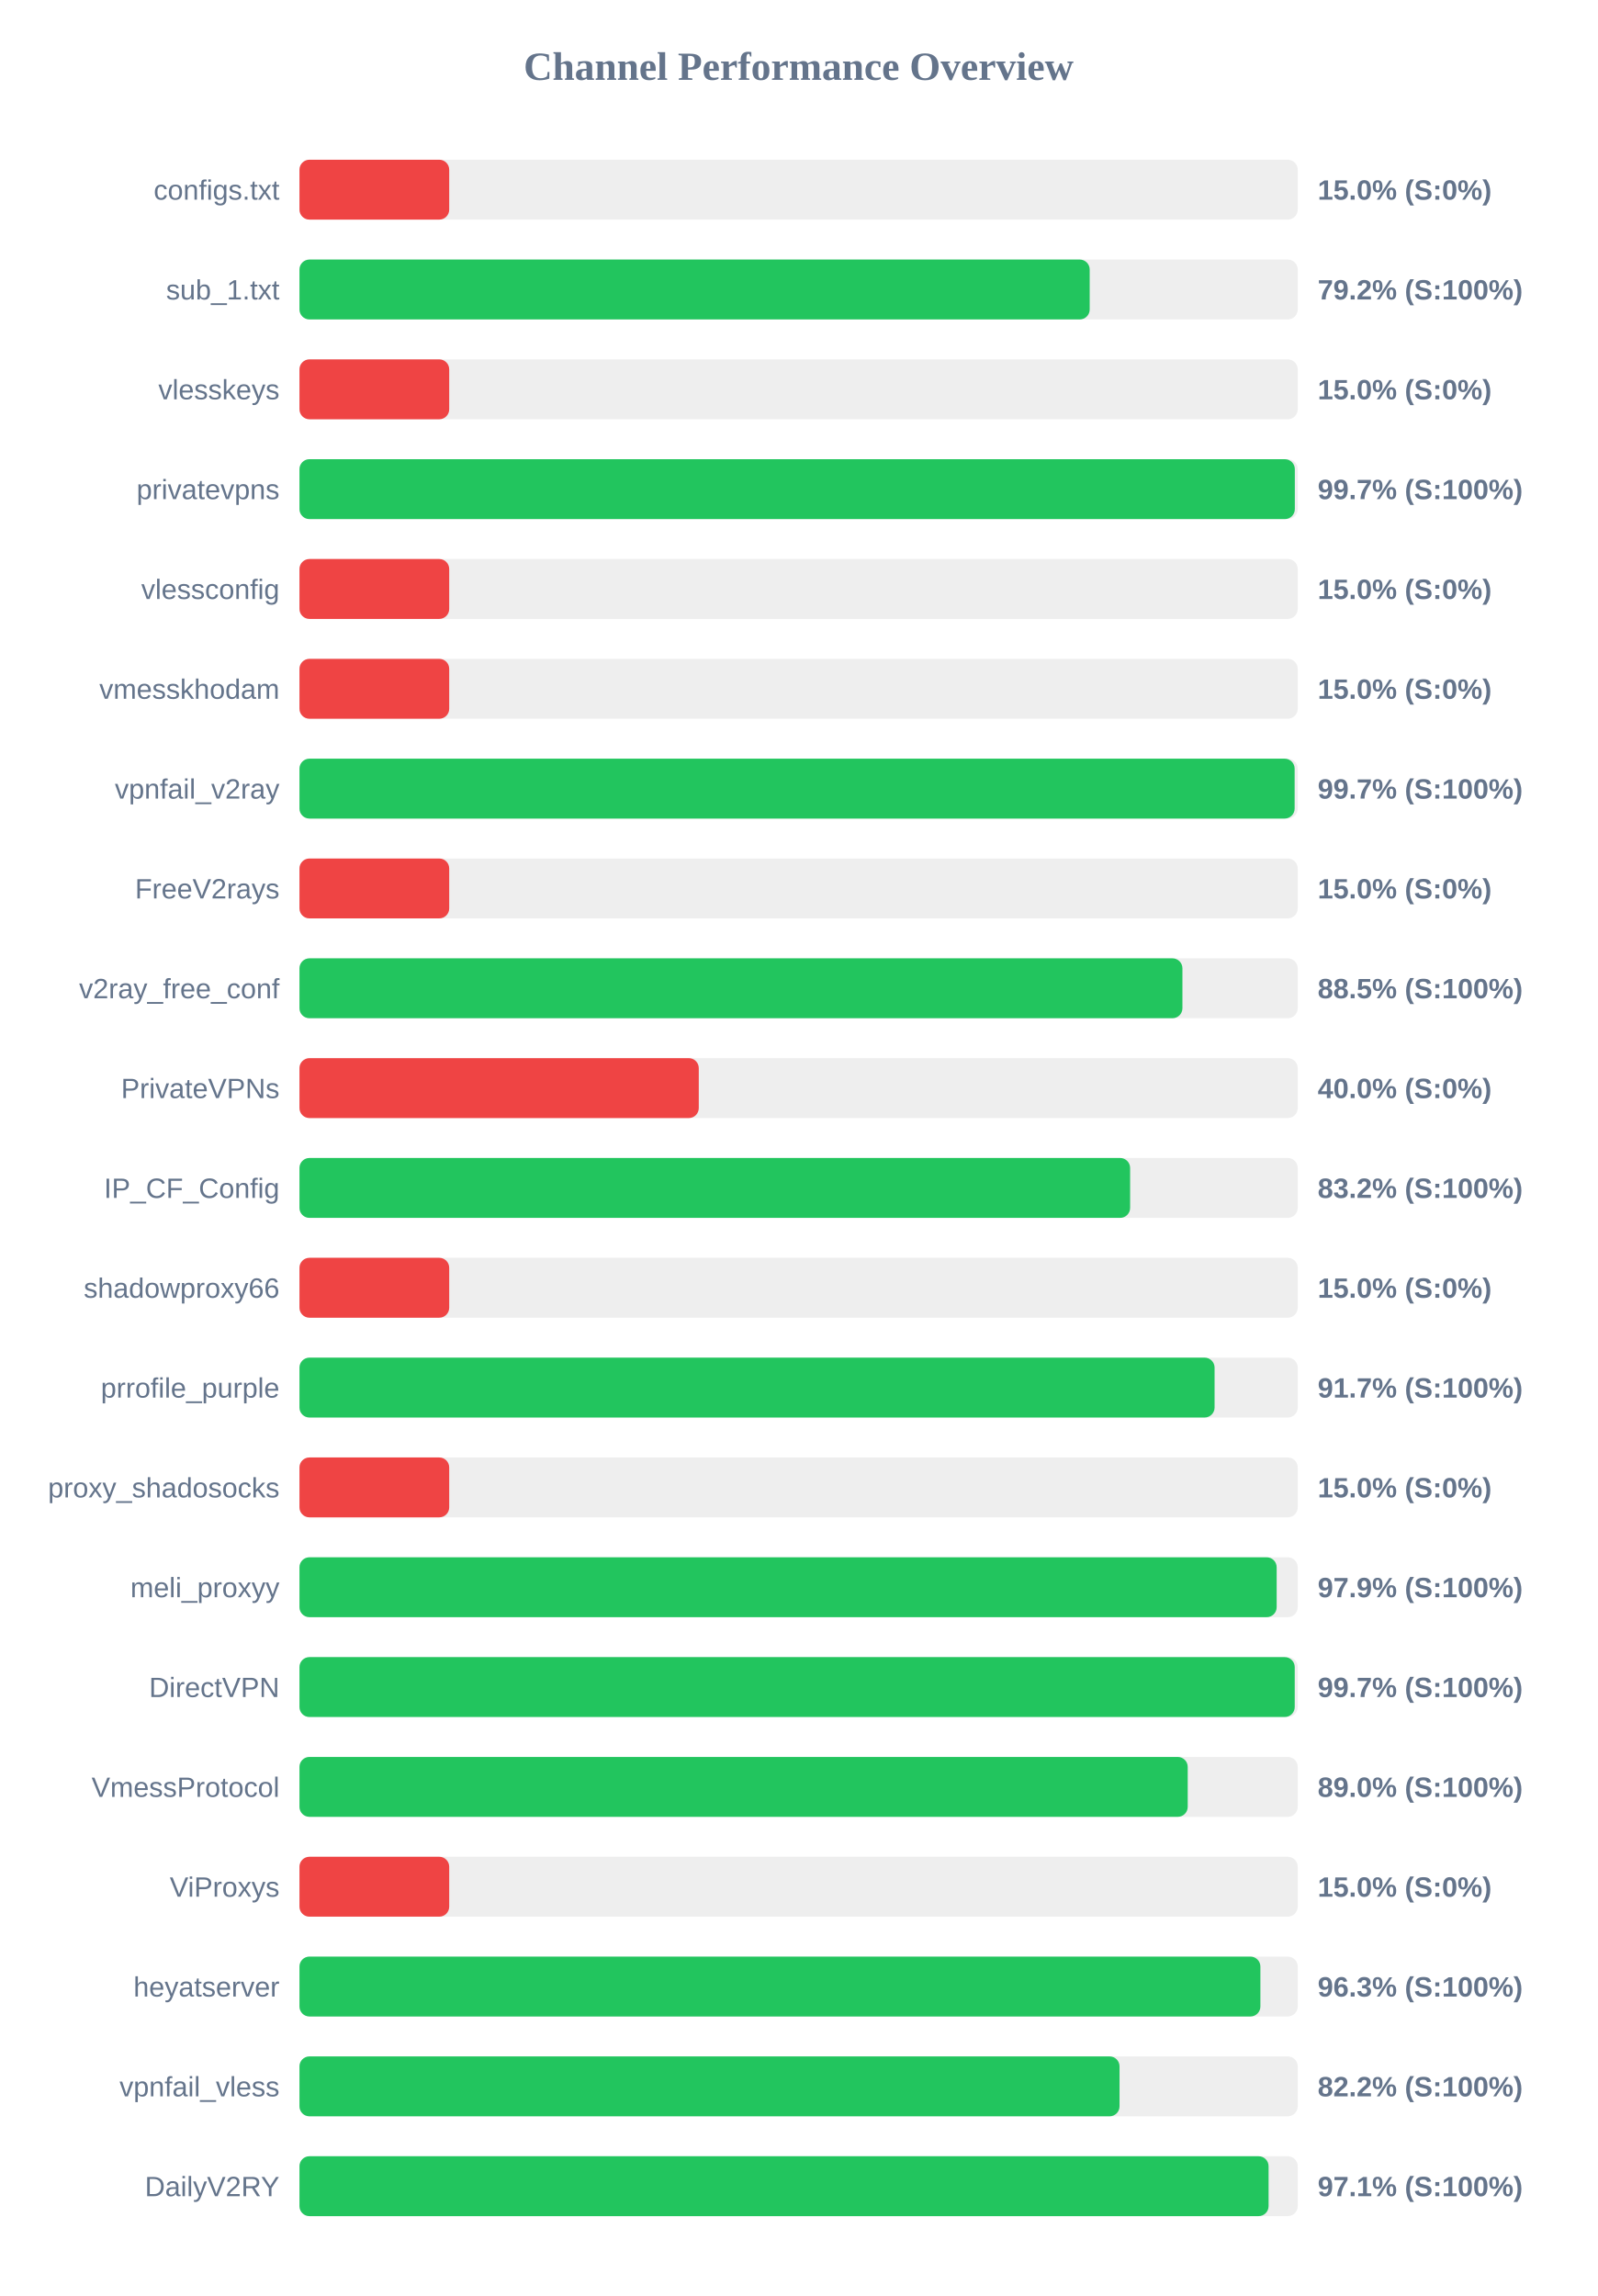
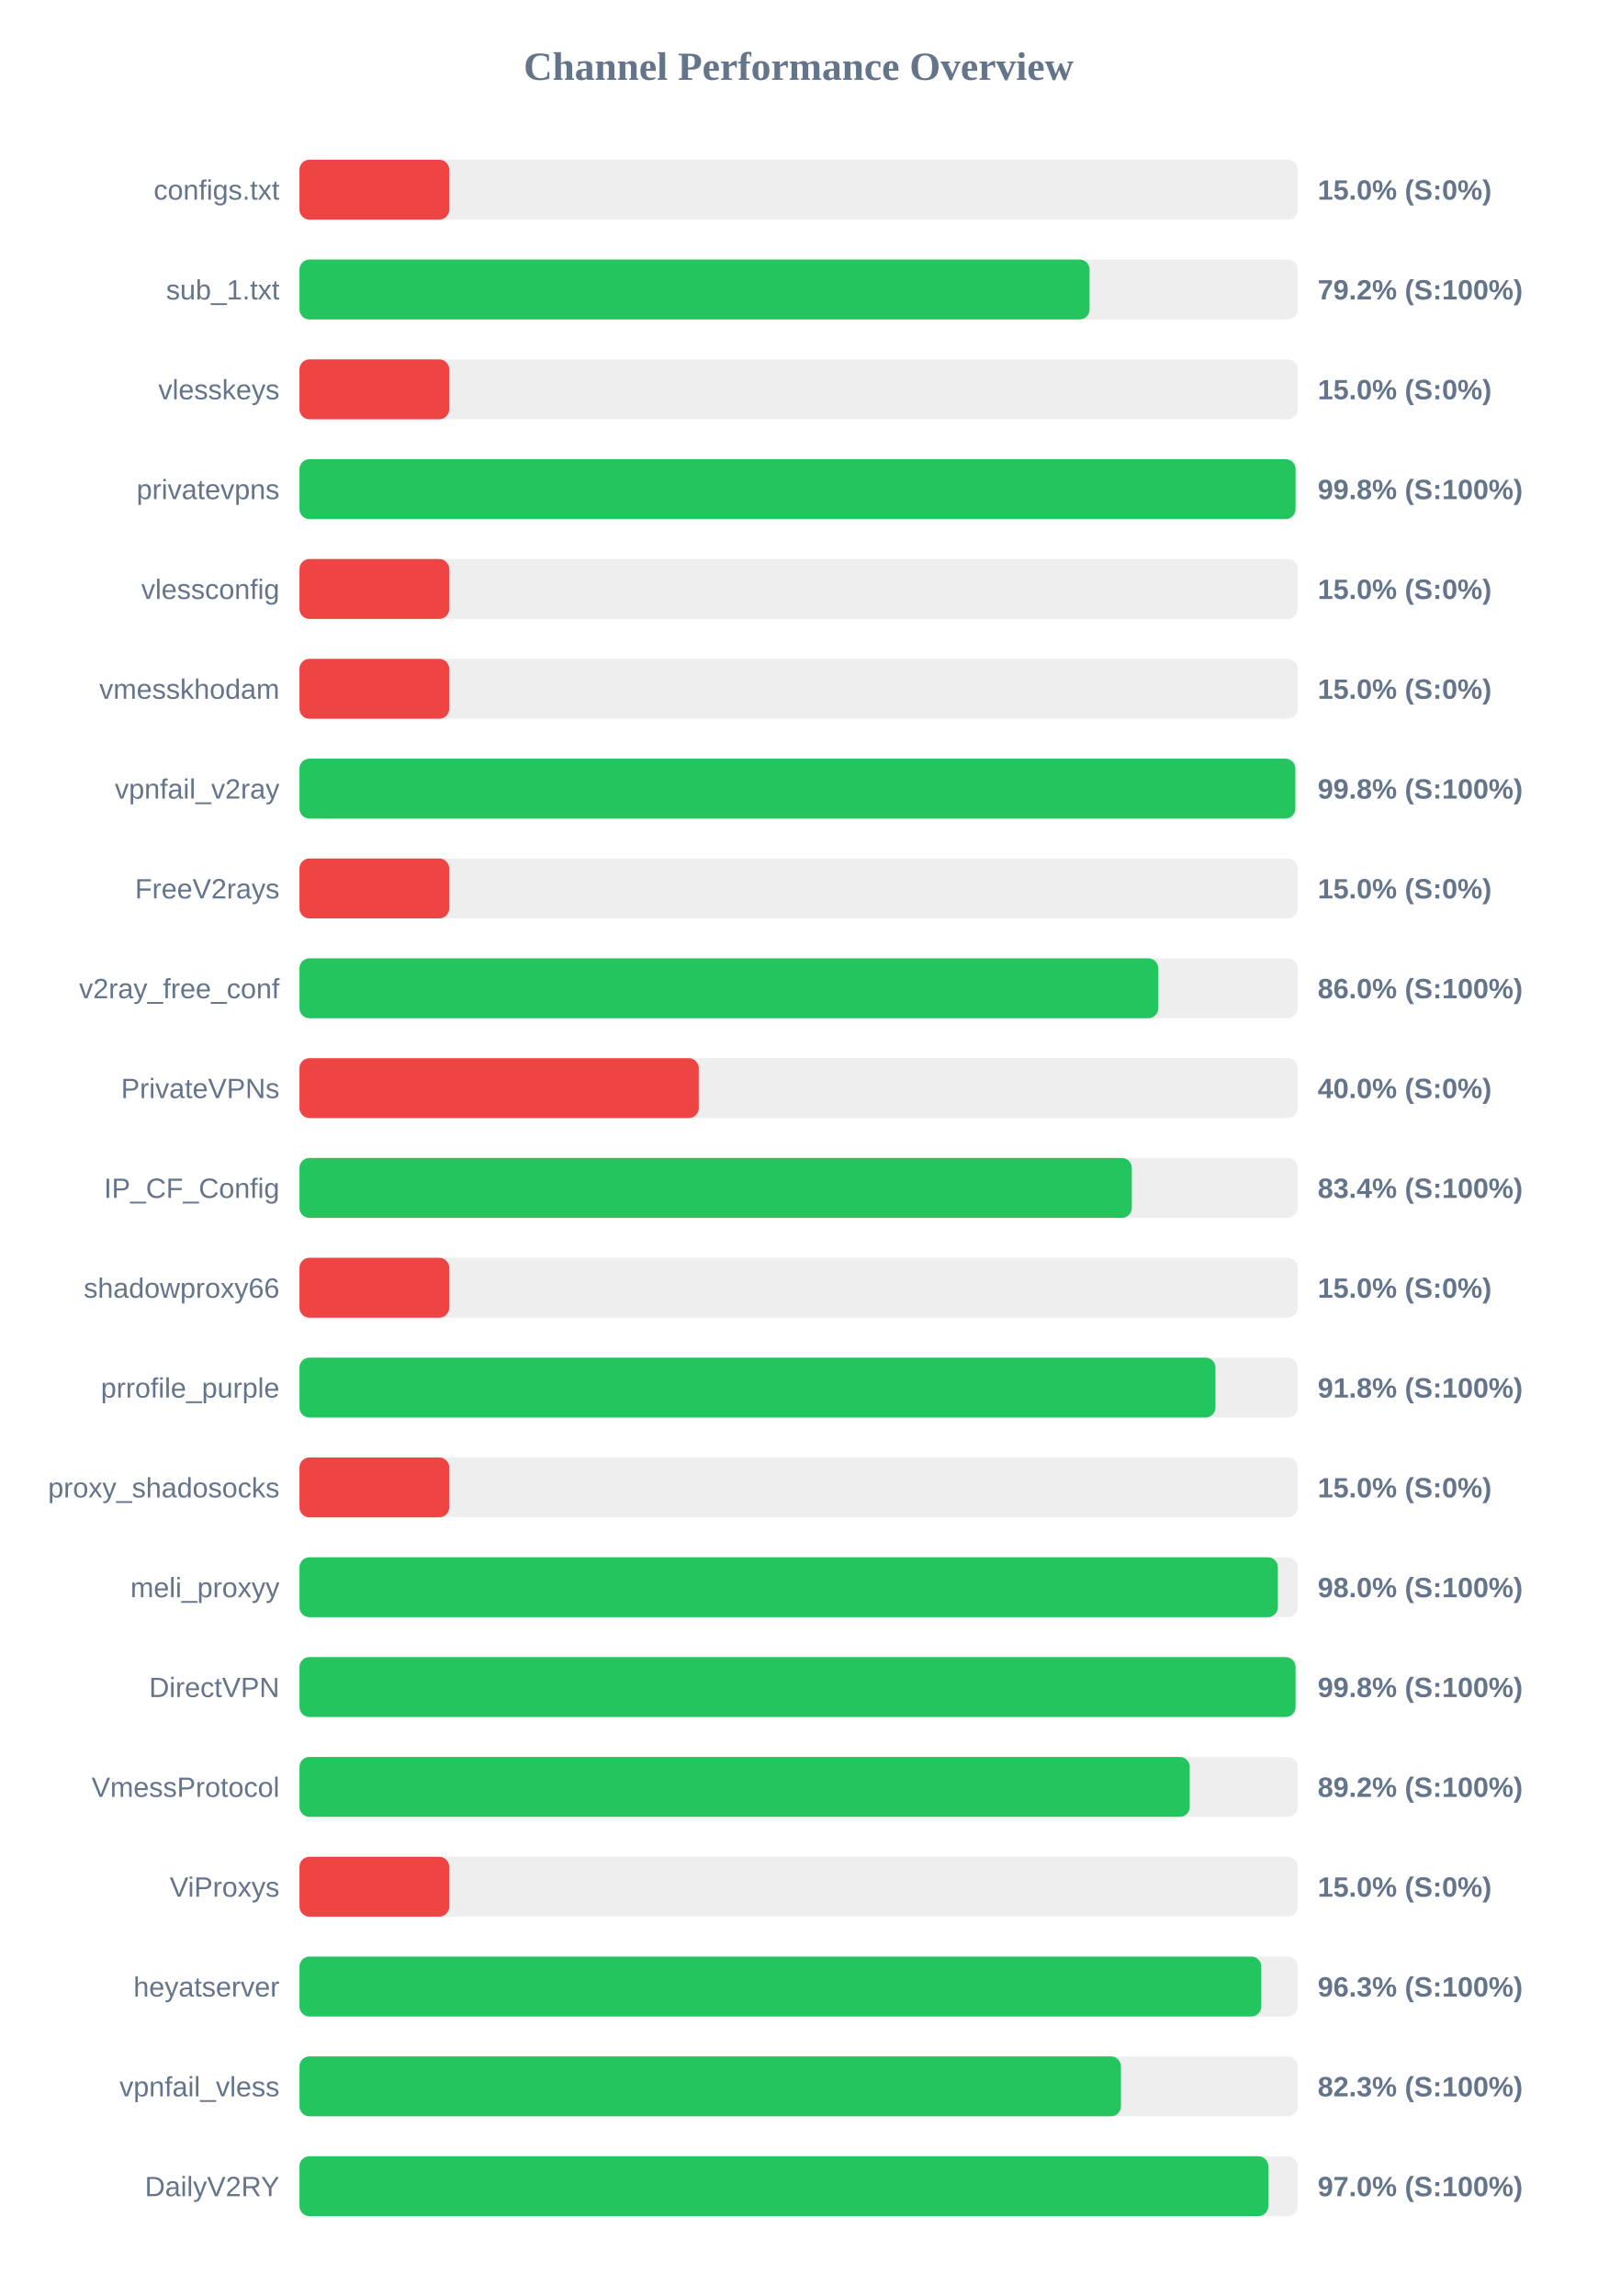
<svg xmlns="http://www.w3.org/2000/svg" width="800" height="1150" version="1.1">
  <style>
        .row { font: 14px Arial; fill: #64748b; }
        .score { font: bold 14px Arial; fill: #64748b; }
    </style>
  <text x="400" y="40" text-anchor="middle" font-size="20px" font-weight="bold" fill="#64748b">Channel Performance Overview</text>
  <rect x="150" y="80" width="500" height="30" fill="#eee" rx="5" />
  <rect x="150" y="80" width="75.0" height="30" fill="#ef4444" rx="5" />
  <text x="140" y="100" text-anchor="end" class="row">configs.txt</text>
  <text x="660" y="100" text-anchor="start" class="score">15.0% (S:0%)</text>
  <rect x="150" y="130" width="500" height="30" fill="#eee" rx="5" />
-   <rect x="150" y="130" width="395.8" height="30" fill="#22c55e" rx="5" />
+   <rect x="150" y="130" width="395.75" height="30" fill="#22c55e" rx="5" />
  <text x="140" y="150" text-anchor="end" class="row">sub_1.txt</text>
  <text x="660" y="150" text-anchor="start" class="score">79.2% (S:100%)</text>
  <rect x="150" y="180" width="500" height="30" fill="#eee" rx="5" />
  <rect x="150" y="180" width="75.0" height="30" fill="#ef4444" rx="5" />
  <text x="140" y="200" text-anchor="end" class="row">vlesskeys</text>
  <text x="660" y="200" text-anchor="start" class="score">15.0% (S:0%)</text>
  <rect x="150" y="230" width="500" height="30" fill="#eee" rx="5" />
-   <rect x="150" y="230" width="498.55" height="30" fill="#22c55e" rx="5" />
+   <rect x="150" y="230" width="498.9" height="30" fill="#22c55e" rx="5" />
  <text x="140" y="250" text-anchor="end" class="row">privatevpns</text>
-   <text x="660" y="250" text-anchor="start" class="score">99.7% (S:100%)</text>
+   <text x="660" y="250" text-anchor="start" class="score">99.8% (S:100%)</text>
  <rect x="150" y="280" width="500" height="30" fill="#eee" rx="5" />
  <rect x="150" y="280" width="75.0" height="30" fill="#ef4444" rx="5" />
  <text x="140" y="300" text-anchor="end" class="row">vlessconfig</text>
  <text x="660" y="300" text-anchor="start" class="score">15.0% (S:0%)</text>
  <rect x="150" y="330" width="500" height="30" fill="#eee" rx="5" />
  <rect x="150" y="330" width="75.0" height="30" fill="#ef4444" rx="5" />
  <text x="140" y="350" text-anchor="end" class="row">vmesskhodam</text>
  <text x="660" y="350" text-anchor="start" class="score">15.0% (S:0%)</text>
  <rect x="150" y="380" width="500" height="30" fill="#eee" rx="5" />
-   <rect x="150" y="380" width="498.45" height="30" fill="#22c55e" rx="5" />
+   <rect x="150" y="380" width="498.8" height="30" fill="#22c55e" rx="5" />
  <text x="140" y="400" text-anchor="end" class="row">vpnfail_v2ray</text>
-   <text x="660" y="400" text-anchor="start" class="score">99.7% (S:100%)</text>
+   <text x="660" y="400" text-anchor="start" class="score">99.8% (S:100%)</text>
  <rect x="150" y="430" width="500" height="30" fill="#eee" rx="5" />
  <rect x="150" y="430" width="75.0" height="30" fill="#ef4444" rx="5" />
  <text x="140" y="450" text-anchor="end" class="row">FreeV2rays</text>
  <text x="660" y="450" text-anchor="start" class="score">15.0% (S:0%)</text>
  <rect x="150" y="480" width="500" height="30" fill="#eee" rx="5" />
-   <rect x="150" y="480" width="442.25" height="30" fill="#22c55e" rx="5" />
+   <rect x="150" y="480" width="430.15" height="30" fill="#22c55e" rx="5" />
  <text x="140" y="500" text-anchor="end" class="row">v2ray_free_conf</text>
-   <text x="660" y="500" text-anchor="start" class="score">88.5% (S:100%)</text>
+   <text x="660" y="500" text-anchor="start" class="score">86.0% (S:100%)</text>
  <rect x="150" y="530" width="500" height="30" fill="#eee" rx="5" />
  <rect x="150" y="530" width="200.0" height="30" fill="#ef4444" rx="5" />
  <text x="140" y="550" text-anchor="end" class="row">PrivateVPNs</text>
  <text x="660" y="550" text-anchor="start" class="score">40.0% (S:0%)</text>
  <rect x="150" y="580" width="500" height="30" fill="#eee" rx="5" />
-   <rect x="150" y="580" width="416.05" height="30" fill="#22c55e" rx="5" />
+   <rect x="150" y="580" width="416.9" height="30" fill="#22c55e" rx="5" />
  <text x="140" y="600" text-anchor="end" class="row">IP_CF_Config</text>
-   <text x="660" y="600" text-anchor="start" class="score">83.2% (S:100%)</text>
+   <text x="660" y="600" text-anchor="start" class="score">83.4% (S:100%)</text>
  <rect x="150" y="630" width="500" height="30" fill="#eee" rx="5" />
  <rect x="150" y="630" width="75.0" height="30" fill="#ef4444" rx="5" />
  <text x="140" y="650" text-anchor="end" class="row">shadowproxy66</text>
  <text x="660" y="650" text-anchor="start" class="score">15.0% (S:0%)</text>
  <rect x="150" y="680" width="500" height="30" fill="#eee" rx="5" />
-   <rect x="150" y="680" width="458.35" height="30" fill="#22c55e" rx="5" />
+   <rect x="150" y="680" width="458.8" height="30" fill="#22c55e" rx="5" />
  <text x="140" y="700" text-anchor="end" class="row">prrofile_purple</text>
-   <text x="660" y="700" text-anchor="start" class="score">91.7% (S:100%)</text>
+   <text x="660" y="700" text-anchor="start" class="score">91.8% (S:100%)</text>
  <rect x="150" y="730" width="500" height="30" fill="#eee" rx="5" />
  <rect x="150" y="730" width="75.0" height="30" fill="#ef4444" rx="5" />
  <text x="140" y="750" text-anchor="end" class="row">proxy_shadosocks</text>
  <text x="660" y="750" text-anchor="start" class="score">15.0% (S:0%)</text>
  <rect x="150" y="780" width="500" height="30" fill="#eee" rx="5" />
-   <rect x="150" y="780" width="489.45" height="30" fill="#22c55e" rx="5" />
+   <rect x="150" y="780" width="490.05" height="30" fill="#22c55e" rx="5" />
  <text x="140" y="800" text-anchor="end" class="row">meli_proxyy</text>
-   <text x="660" y="800" text-anchor="start" class="score">97.9% (S:100%)</text>
+   <text x="660" y="800" text-anchor="start" class="score">98.0% (S:100%)</text>
  <rect x="150" y="830" width="500" height="30" fill="#eee" rx="5" />
-   <rect x="150" y="830" width="498.5" height="30" fill="#22c55e" rx="5" />
+   <rect x="150" y="830" width="498.9" height="30" fill="#22c55e" rx="5" />
  <text x="140" y="850" text-anchor="end" class="row">DirectVPN</text>
-   <text x="660" y="850" text-anchor="start" class="score">99.7% (S:100%)</text>
+   <text x="660" y="850" text-anchor="start" class="score">99.8% (S:100%)</text>
  <rect x="150" y="880" width="500" height="30" fill="#eee" rx="5" />
-   <rect x="150" y="880" width="444.9" height="30" fill="#22c55e" rx="5" />
+   <rect x="150" y="880" width="445.9" height="30" fill="#22c55e" rx="5" />
  <text x="140" y="900" text-anchor="end" class="row">VmessProtocol</text>
-   <text x="660" y="900" text-anchor="start" class="score">89.0% (S:100%)</text>
+   <text x="660" y="900" text-anchor="start" class="score">89.2% (S:100%)</text>
  <rect x="150" y="930" width="500" height="30" fill="#eee" rx="5" />
  <rect x="150" y="930" width="75.0" height="30" fill="#ef4444" rx="5" />
  <text x="140" y="950" text-anchor="end" class="row">ViProxys</text>
  <text x="660" y="950" text-anchor="start" class="score">15.0% (S:0%)</text>
  <rect x="150" y="980" width="500" height="30" fill="#eee" rx="5" />
-   <rect x="150" y="980" width="481.3" height="30" fill="#22c55e" rx="5" />
+   <rect x="150" y="980" width="481.75" height="30" fill="#22c55e" rx="5" />
  <text x="140" y="1000" text-anchor="end" class="row">heyatserver</text>
  <text x="660" y="1000" text-anchor="start" class="score">96.3% (S:100%)</text>
  <rect x="150" y="1030" width="500" height="30" fill="#eee" rx="5" />
-   <rect x="150" y="1030" width="410.75" height="30" fill="#22c55e" rx="5" />
+   <rect x="150" y="1030" width="411.45" height="30" fill="#22c55e" rx="5" />
  <text x="140" y="1050" text-anchor="end" class="row">vpnfail_vless</text>
-   <text x="660" y="1050" text-anchor="start" class="score">82.2% (S:100%)</text>
+   <text x="660" y="1050" text-anchor="start" class="score">82.3% (S:100%)</text>
  <rect x="150" y="1080" width="500" height="30" fill="#eee" rx="5" />
-   <rect x="150" y="1080" width="485.4" height="30" fill="#22c55e" rx="5" />
+   <rect x="150" y="1080" width="485.25" height="30" fill="#22c55e" rx="5" />
  <text x="140" y="1100" text-anchor="end" class="row">DailyV2RY</text>
-   <text x="660" y="1100" text-anchor="start" class="score">97.1% (S:100%)</text>
+   <text x="660" y="1100" text-anchor="start" class="score">97.0% (S:100%)</text>
</svg>
